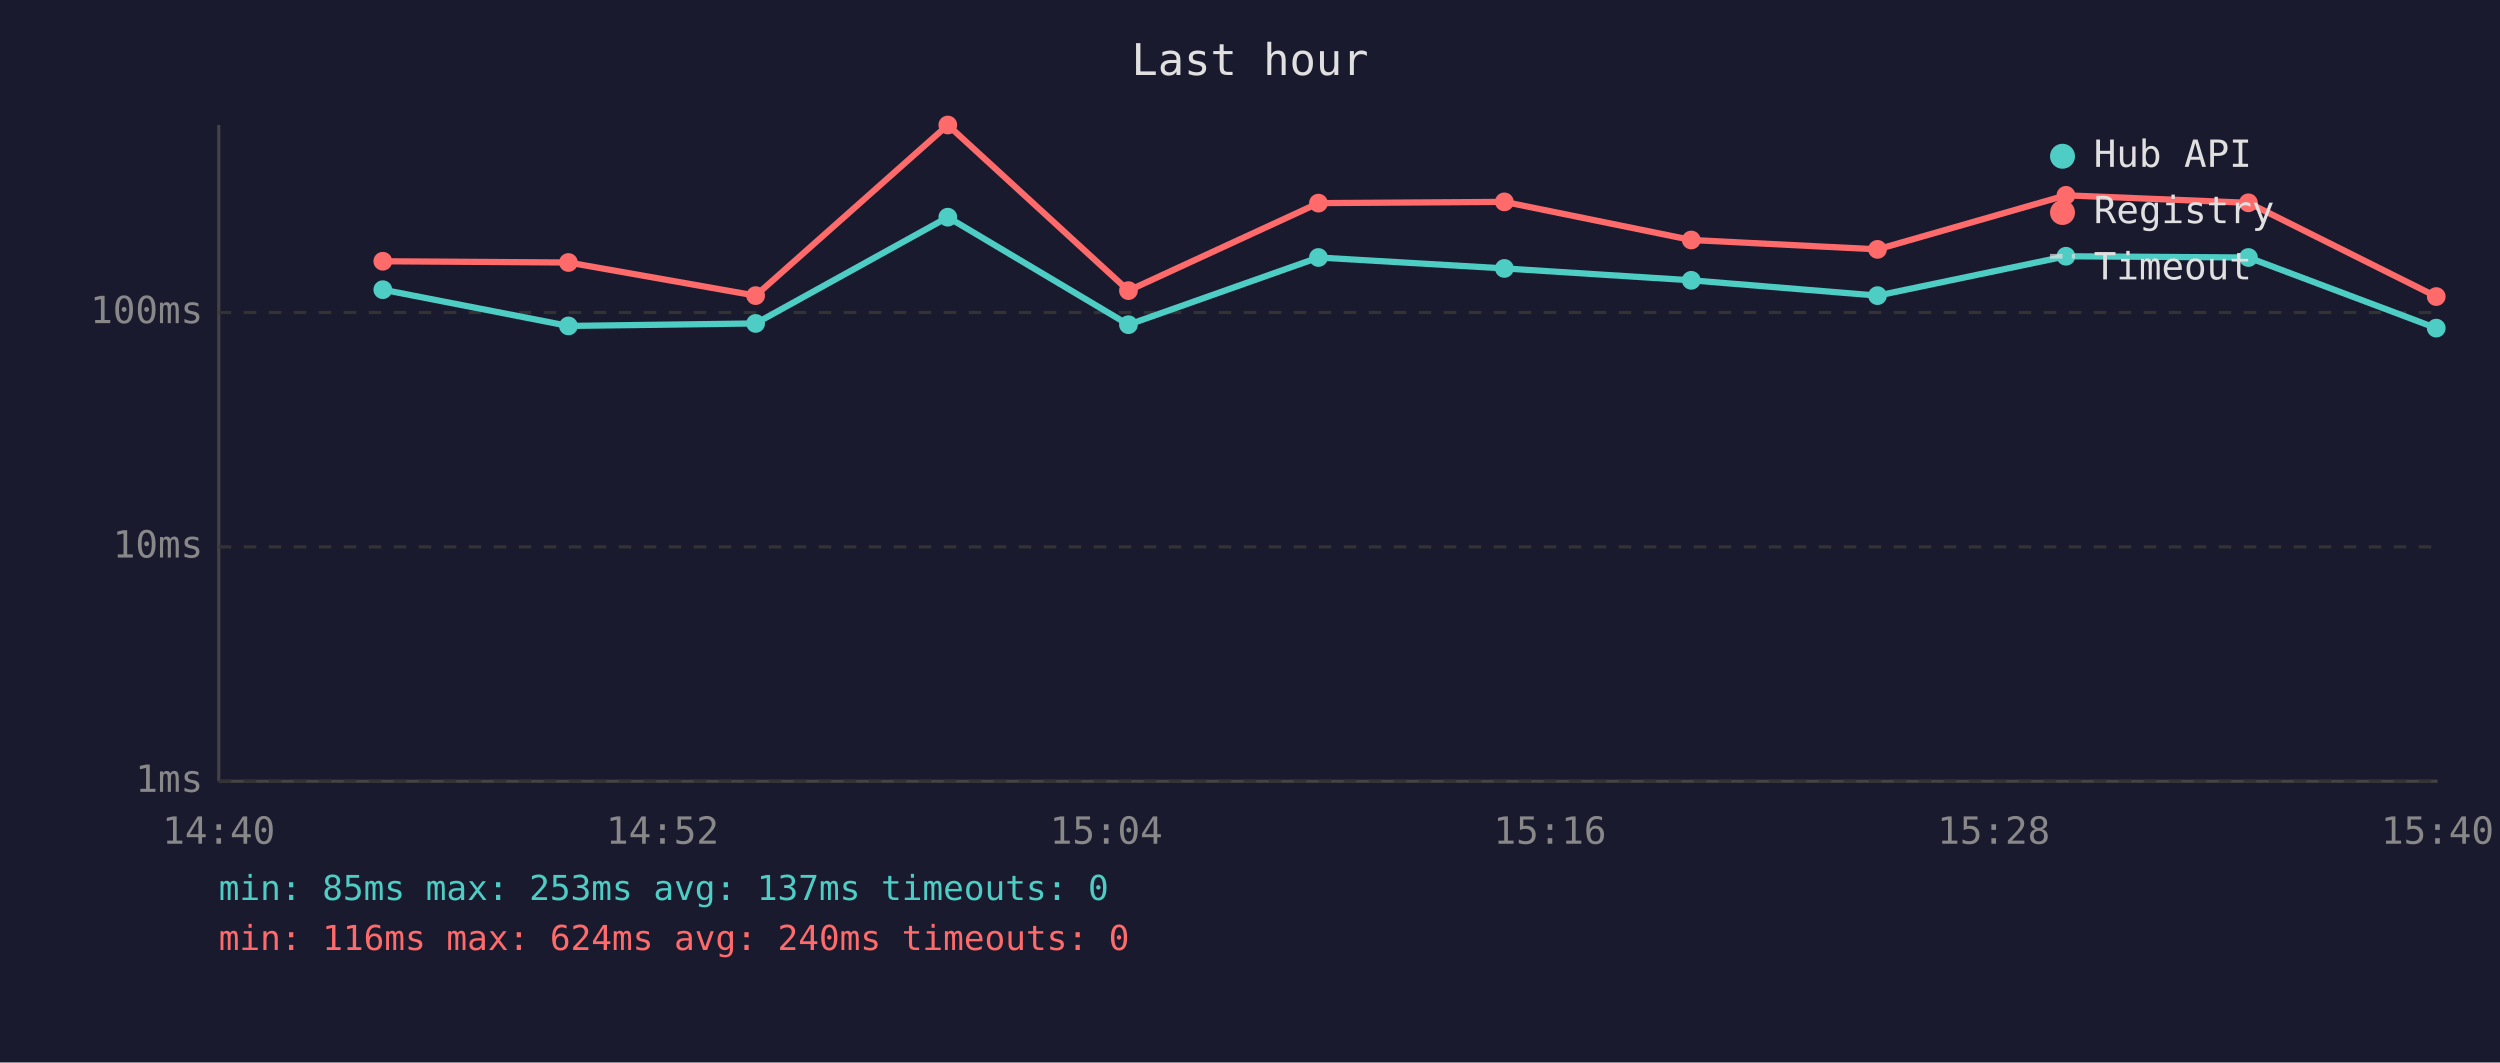
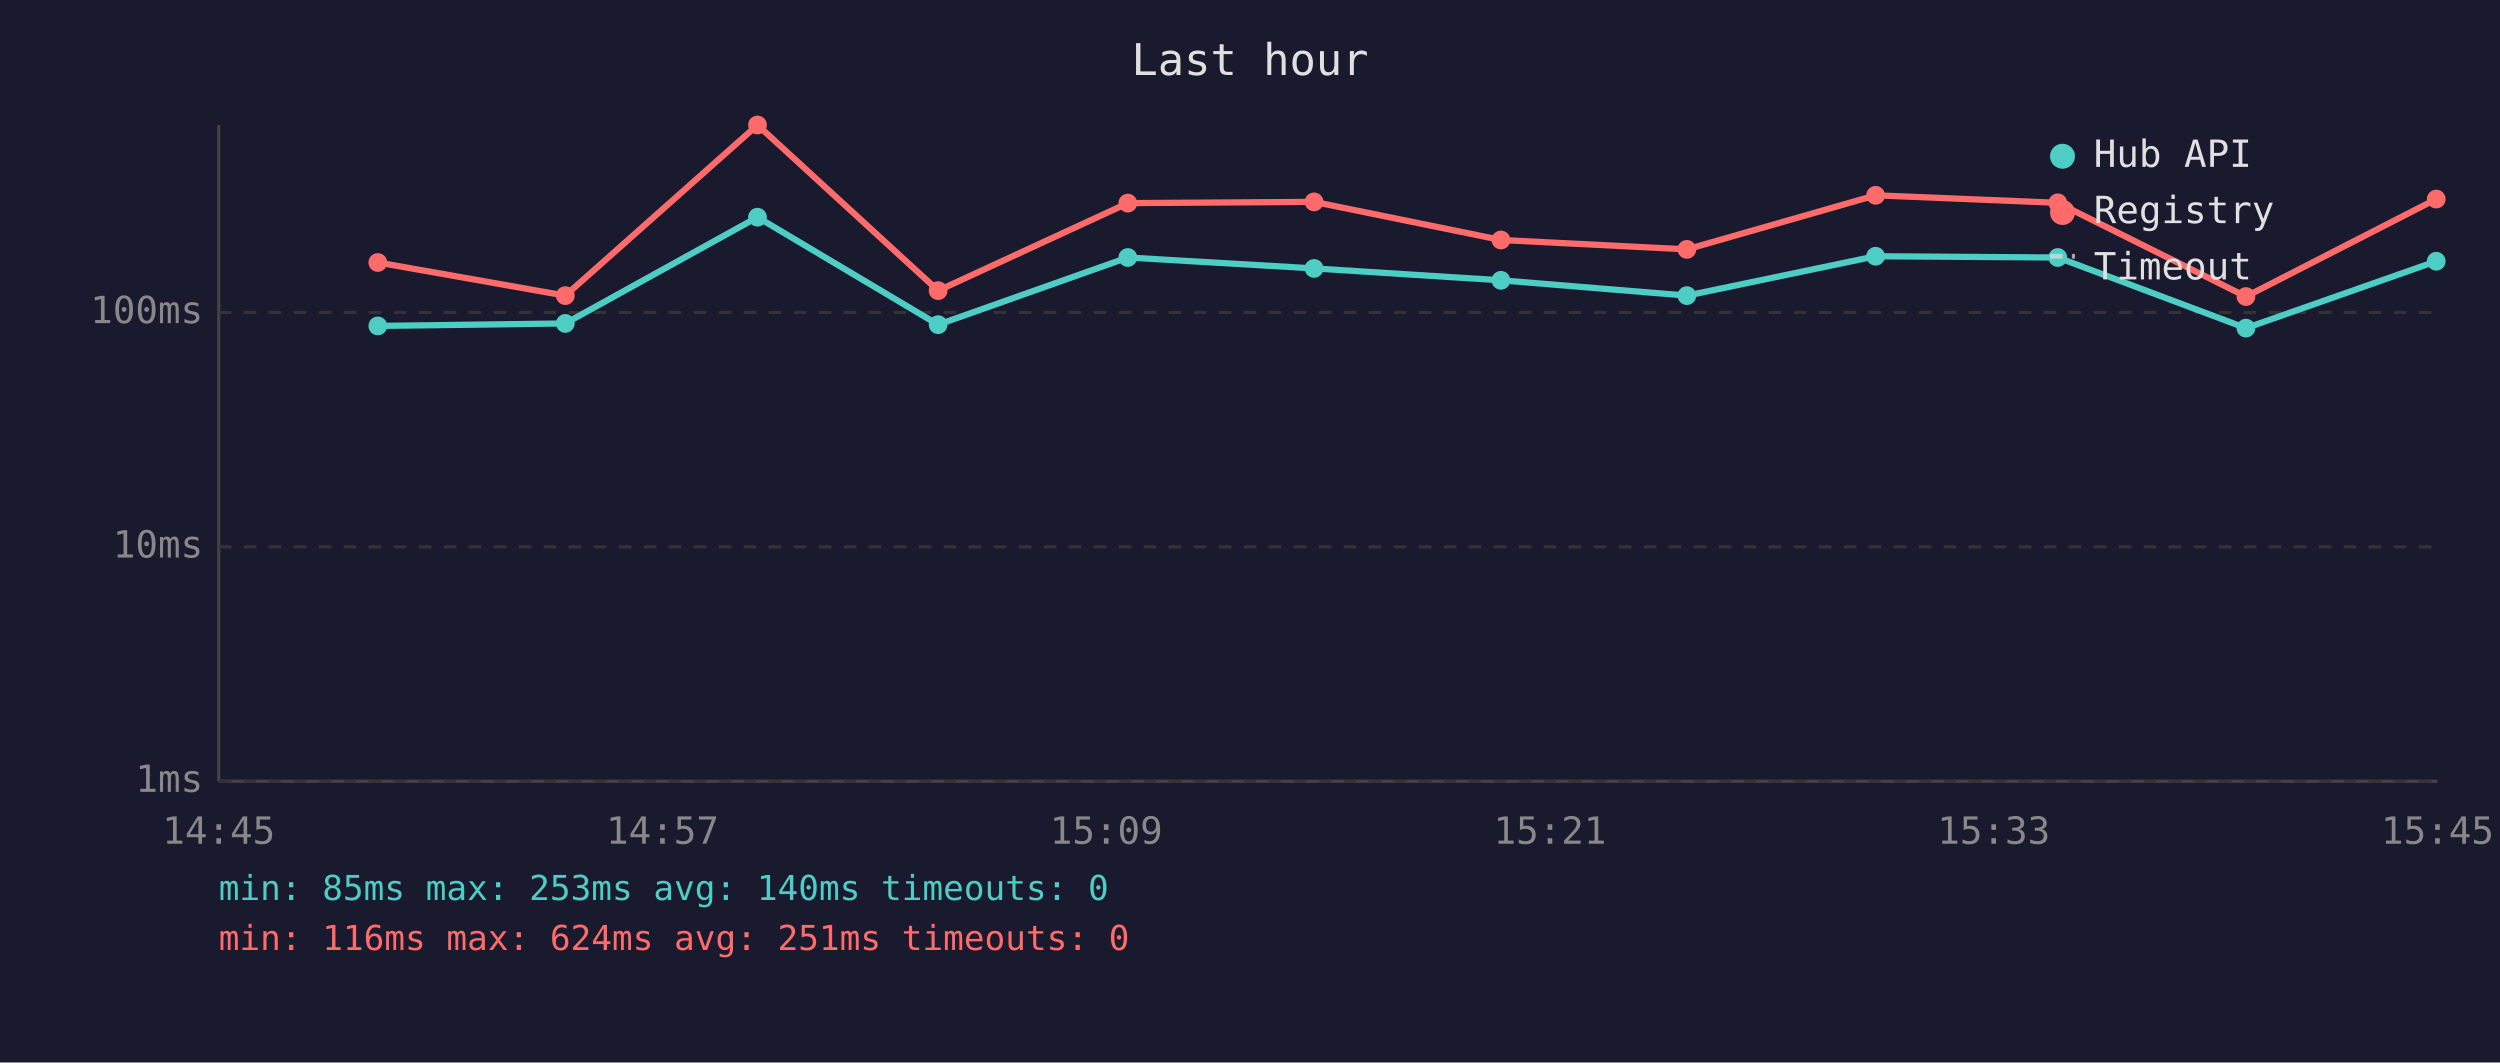
<svg xmlns="http://www.w3.org/2000/svg" viewBox="0 0 800 340" font-family="monospace" font-size="12">
  <rect width="800" height="340" fill="#1a1a2e" />
  <text x="400" y="24" fill="#e0e0e0" font-size="14" text-anchor="middle">Last hour</text>
  <line x1="70" y1="40" x2="70" y2="250" stroke="#444" stroke-width="1" />
  <line x1="70" y1="250" x2="780" y2="250" stroke="#444" stroke-width="1" />
  <line x1="70" y1="250" x2="780" y2="250" stroke="#333" stroke-width="1" stroke-dasharray="4" />
  <text x="65" y="250" fill="#888" text-anchor="end" dominant-baseline="middle">1ms</text>
  <line x1="70" y1="175" x2="780" y2="175" stroke="#333" stroke-width="1" stroke-dasharray="4" />
  <text x="65" y="175" fill="#888" text-anchor="end" dominant-baseline="middle">10ms</text>
  <line x1="70" y1="100" x2="780" y2="100" stroke="#333" stroke-width="1" stroke-dasharray="4" />
  <text x="65" y="100" fill="#888" text-anchor="end" dominant-baseline="middle">100ms</text>
-   <text x="70" y="270" fill="#888" text-anchor="middle">14:40</text>
-   <text x="212" y="270" fill="#888" text-anchor="middle">14:52</text>
-   <text x="354" y="270" fill="#888" text-anchor="middle">15:04</text>
-   <text x="496" y="270" fill="#888" text-anchor="middle">15:16</text>
-   <text x="638" y="270" fill="#888" text-anchor="middle">15:28</text>
-   <text x="780" y="270" fill="#888" text-anchor="middle">15:40</text>
-   <polyline points="122.5,92.7 181.9,104.3 241.8,103.5 303.3,69.5 361.1,103.9 421.9,82.4 481.4,85.9 541.2,89.7 600.8,94.6 661.1,82.0 719.5,82.4 779.6,105.0" fill="none" stroke="#4ecdc4" stroke-width="2" opacity="1" />
-   <circle cx="122.5" cy="92.7" r="3" fill="#4ecdc4" />
-   <circle cx="181.9" cy="104.3" r="3" fill="#4ecdc4" />
-   <circle cx="241.8" cy="103.5" r="3" fill="#4ecdc4" />
-   <circle cx="303.3" cy="69.5" r="3" fill="#4ecdc4" />
-   <circle cx="361.1" cy="103.9" r="3" fill="#4ecdc4" />
-   <circle cx="421.9" cy="82.4" r="3" fill="#4ecdc4" />
-   <circle cx="481.4" cy="85.9" r="3" fill="#4ecdc4" />
-   <circle cx="541.2" cy="89.7" r="3" fill="#4ecdc4" />
-   <circle cx="600.8" cy="94.6" r="3" fill="#4ecdc4" />
-   <circle cx="661.1" cy="82.0" r="3" fill="#4ecdc4" />
-   <circle cx="719.5" cy="82.4" r="3" fill="#4ecdc4" />
-   <circle cx="779.6" cy="105.0" r="3" fill="#4ecdc4" />
-   <polyline points="122.5,83.6 181.9,84.0 241.8,94.6 303.3,40.0 361.1,93.0 421.9,65.0 481.4,64.6 541.2,76.8 600.8,79.8 661.1,62.5 719.5,64.9 779.6,94.9" fill="none" stroke="#ff6b6b" stroke-width="2" opacity="1" />
-   <circle cx="122.5" cy="83.6" r="3" fill="#ff6b6b" />
-   <circle cx="181.9" cy="84.0" r="3" fill="#ff6b6b" />
-   <circle cx="241.8" cy="94.6" r="3" fill="#ff6b6b" />
-   <circle cx="303.3" cy="40.0" r="3" fill="#ff6b6b" />
-   <circle cx="361.1" cy="93.0" r="3" fill="#ff6b6b" />
-   <circle cx="421.9" cy="65.0" r="3" fill="#ff6b6b" />
-   <circle cx="481.4" cy="64.6" r="3" fill="#ff6b6b" />
-   <circle cx="541.2" cy="76.8" r="3" fill="#ff6b6b" />
-   <circle cx="600.8" cy="79.8" r="3" fill="#ff6b6b" />
-   <circle cx="661.1" cy="62.5" r="3" fill="#ff6b6b" />
-   <circle cx="719.5" cy="64.9" r="3" fill="#ff6b6b" />
-   <circle cx="779.6" cy="94.9" r="3" fill="#ff6b6b" />
+   <text x="70" y="270" fill="#888" text-anchor="middle">14:45</text>
+   <text x="212" y="270" fill="#888" text-anchor="middle">14:57</text>
+   <text x="354" y="270" fill="#888" text-anchor="middle">15:09</text>
+   <text x="496" y="270" fill="#888" text-anchor="middle">15:21</text>
+   <text x="638" y="270" fill="#888" text-anchor="middle">15:33</text>
+   <text x="780" y="270" fill="#888" text-anchor="middle">15:45</text>
+   <polyline points="120.9,104.3 180.9,103.5 242.4,69.5 300.2,103.9 360.9,82.4 420.5,85.9 480.3,89.7 539.8,94.6 600.2,82.0 658.5,82.4 718.7,105.0 779.6,83.6" fill="none" stroke="#4ecdc4" stroke-width="2" opacity="1" />
+   <circle cx="120.9" cy="104.3" r="3" fill="#4ecdc4" />
+   <circle cx="180.9" cy="103.5" r="3" fill="#4ecdc4" />
+   <circle cx="242.4" cy="69.5" r="3" fill="#4ecdc4" />
+   <circle cx="300.2" cy="103.9" r="3" fill="#4ecdc4" />
+   <circle cx="360.9" cy="82.4" r="3" fill="#4ecdc4" />
+   <circle cx="420.5" cy="85.9" r="3" fill="#4ecdc4" />
+   <circle cx="480.3" cy="89.7" r="3" fill="#4ecdc4" />
+   <circle cx="539.8" cy="94.6" r="3" fill="#4ecdc4" />
+   <circle cx="600.2" cy="82.0" r="3" fill="#4ecdc4" />
+   <circle cx="658.5" cy="82.4" r="3" fill="#4ecdc4" />
+   <circle cx="718.7" cy="105.0" r="3" fill="#4ecdc4" />
+   <circle cx="779.6" cy="83.6" r="3" fill="#4ecdc4" />
+   <polyline points="120.9,84.0 180.9,94.6 242.4,40.0 300.2,93.0 360.9,65.0 420.5,64.6 480.3,76.8 539.8,79.8 600.2,62.5 658.5,64.9 718.7,94.9 779.6,63.7" fill="none" stroke="#ff6b6b" stroke-width="2" opacity="1" />
+   <circle cx="120.9" cy="84.0" r="3" fill="#ff6b6b" />
+   <circle cx="180.9" cy="94.6" r="3" fill="#ff6b6b" />
+   <circle cx="242.4" cy="40.0" r="3" fill="#ff6b6b" />
+   <circle cx="300.2" cy="93.0" r="3" fill="#ff6b6b" />
+   <circle cx="360.9" cy="65.0" r="3" fill="#ff6b6b" />
+   <circle cx="420.5" cy="64.6" r="3" fill="#ff6b6b" />
+   <circle cx="480.3" cy="76.8" r="3" fill="#ff6b6b" />
+   <circle cx="539.8" cy="79.8" r="3" fill="#ff6b6b" />
+   <circle cx="600.2" cy="62.5" r="3" fill="#ff6b6b" />
+   <circle cx="658.5" cy="64.9" r="3" fill="#ff6b6b" />
+   <circle cx="718.7" cy="94.9" r="3" fill="#ff6b6b" />
+   <circle cx="779.6" cy="63.7" r="3" fill="#ff6b6b" />
  <circle cx="660" cy="50" r="4" fill="#4ecdc4" />
  <text x="670" y="50" fill="#e0e0e0" dominant-baseline="middle">Hub API</text>
  <circle cx="660" cy="68" r="4" fill="#ff6b6b" />
  <text x="670" y="68" fill="#e0e0e0" dominant-baseline="middle">Registry</text>
  <line x1="656" y1="82" x2="664" y2="82" stroke="#e0e0e0" stroke-width="1.5" stroke-dasharray="4,3" opacity="0.7" />
  <text x="670" y="86" fill="#e0e0e0" dominant-baseline="middle">Timeout</text>
-   <text x="70" y="288" fill="#4ecdc4" font-size="11">min: 85ms  max: 253ms  avg: 137ms  timeouts: 0</text>
-   <text x="70" y="304" fill="#ff6b6b" font-size="11">min: 116ms  max: 624ms  avg: 240ms  timeouts: 0</text>
+   <text x="70" y="288" fill="#4ecdc4" font-size="11">min: 85ms  max: 253ms  avg: 140ms  timeouts: 0</text>
+   <text x="70" y="304" fill="#ff6b6b" font-size="11">min: 116ms  max: 624ms  avg: 251ms  timeouts: 0</text>
</svg>
